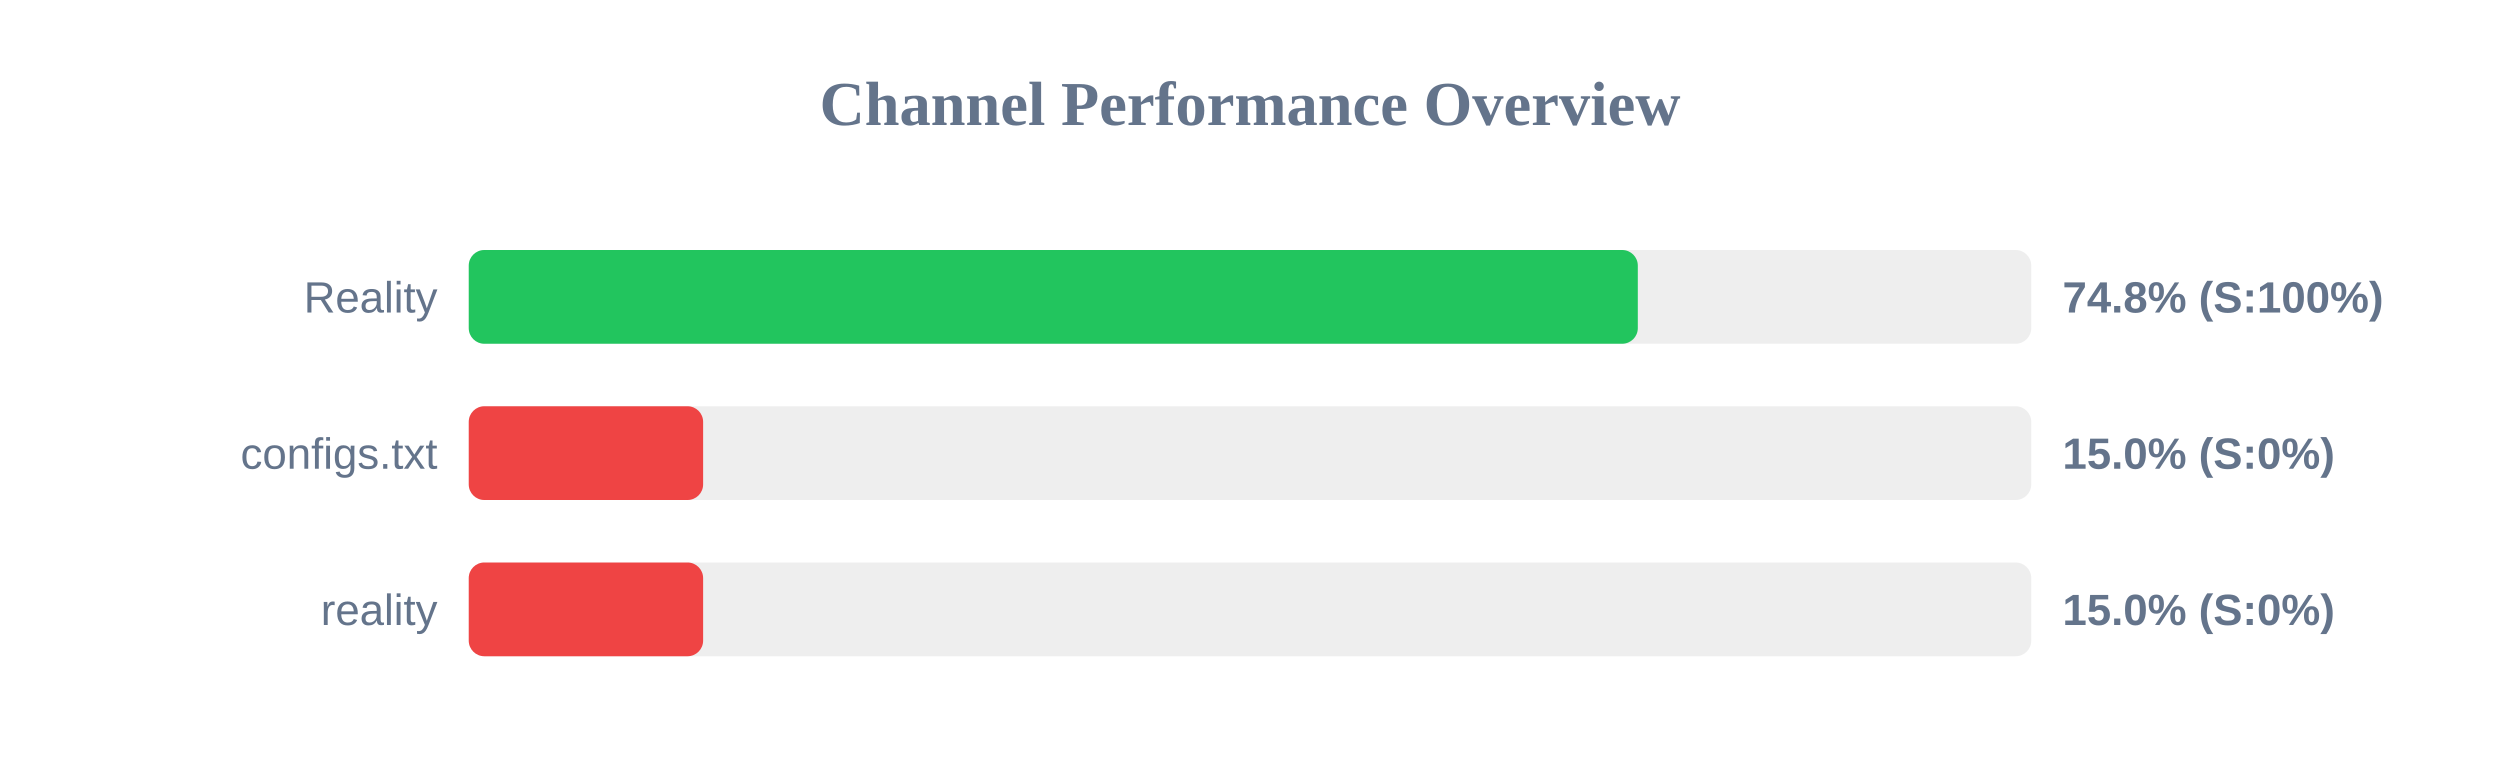
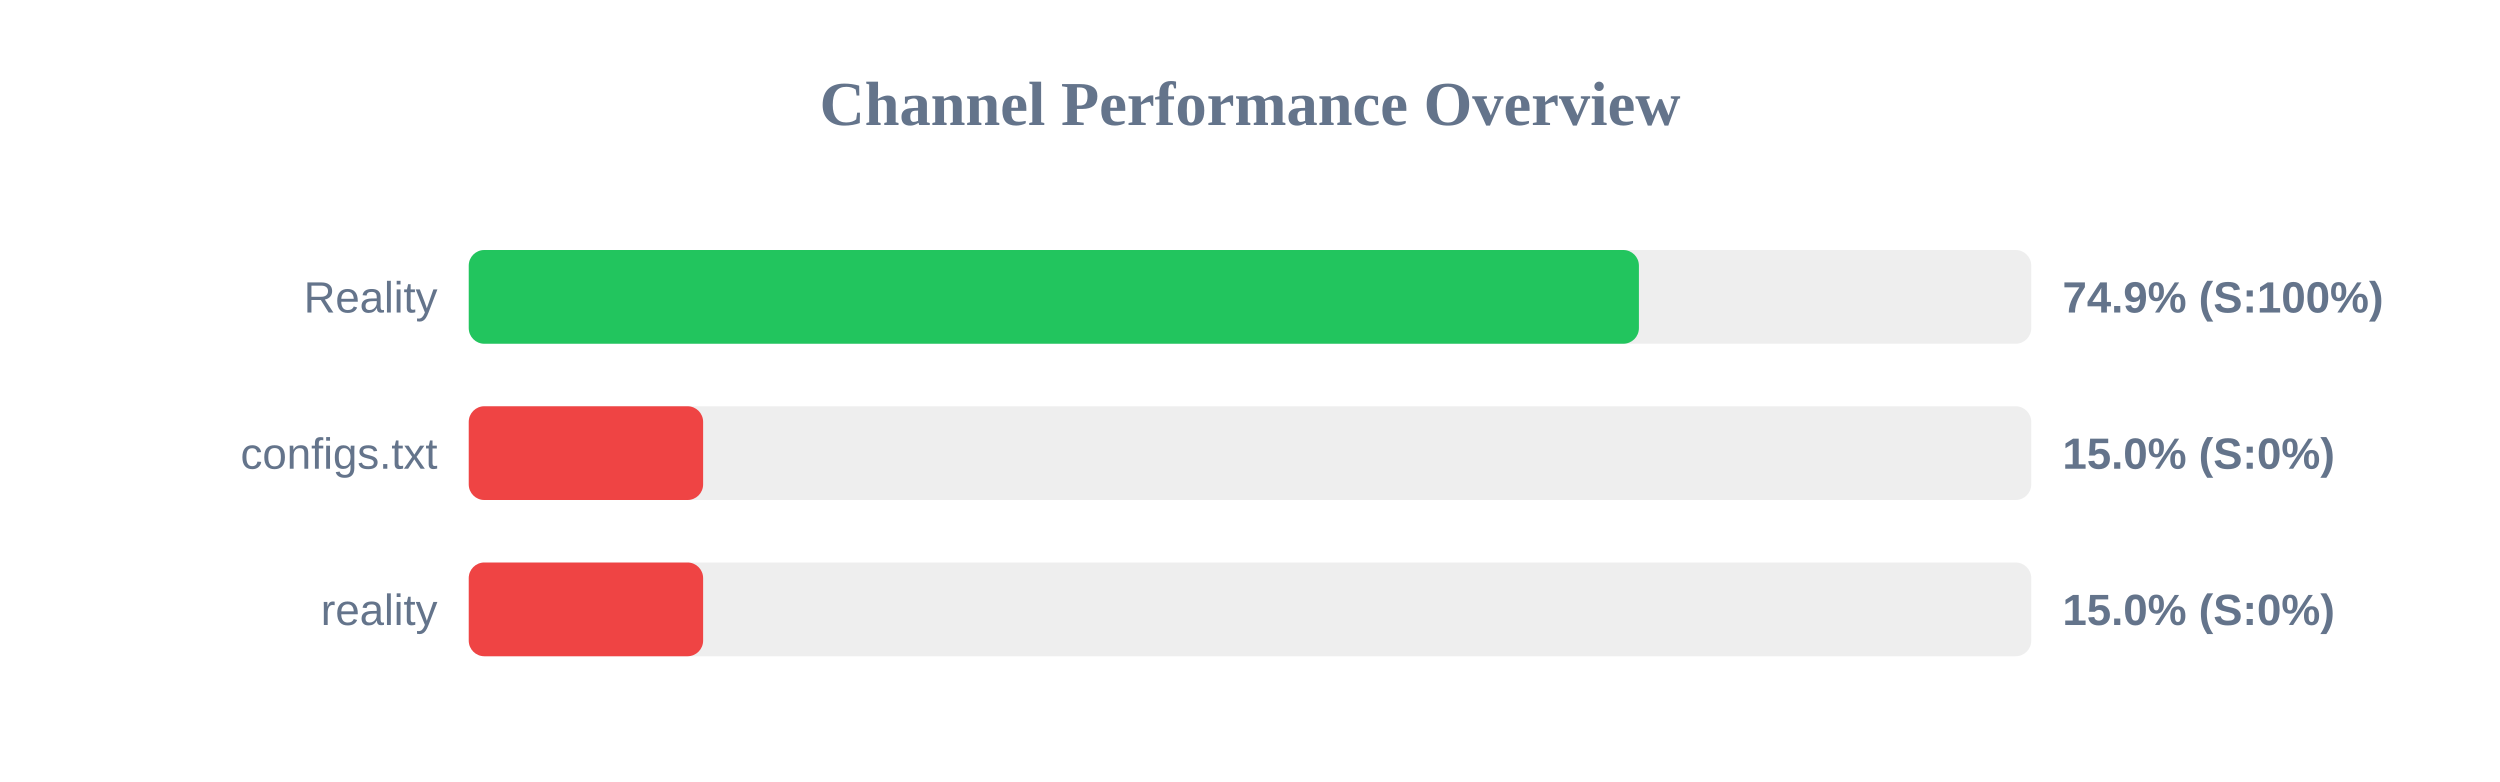
<svg xmlns="http://www.w3.org/2000/svg" width="800" height="250" version="1.1">
  <style>
        .row { font: 14px Arial; fill: #64748b; }
        .score { font: bold 14px Arial; fill: #64748b; }
    </style>
  <text x="400" y="40" text-anchor="middle" font-size="20px" font-weight="bold" fill="#64748b">Channel Performance Overview</text>
  <rect x="150" y="80" width="500" height="30" fill="#eee" rx="5" />
-   <rect x="150" y="80" width="374.1" height="30" fill="#22c55e" rx="5" />
+   <rect x="150" y="80" width="374.45" height="30" fill="#22c55e" rx="5" />
  <text x="140" y="100" text-anchor="end" class="row">Reality</text>
-   <text x="660" y="100" text-anchor="start" class="score">74.8% (S:100%)</text>
+   <text x="660" y="100" text-anchor="start" class="score">74.9% (S:100%)</text>
  <rect x="150" y="130" width="500" height="30" fill="#eee" rx="5" />
  <rect x="150" y="130" width="75.0" height="30" fill="#ef4444" rx="5" />
  <text x="140" y="150" text-anchor="end" class="row">configs.txt</text>
  <text x="660" y="150" text-anchor="start" class="score">15.0% (S:0%)</text>
  <rect x="150" y="180" width="500" height="30" fill="#eee" rx="5" />
  <rect x="150" y="180" width="75.0" height="30" fill="#ef4444" rx="5" />
  <text x="140" y="200" text-anchor="end" class="row">reality</text>
  <text x="660" y="200" text-anchor="start" class="score">15.0% (S:0%)</text>
</svg>
